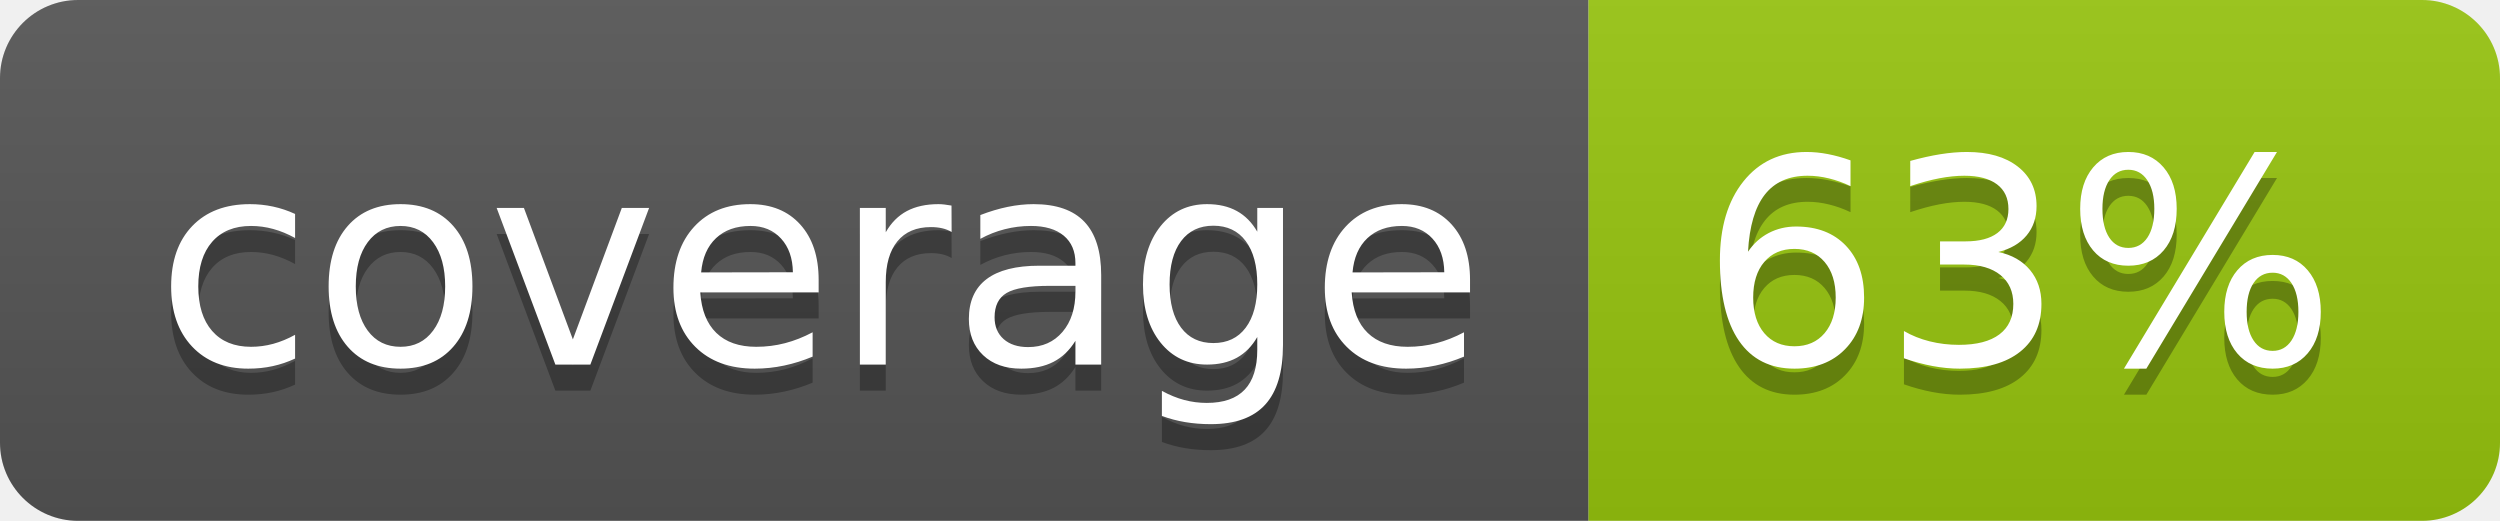
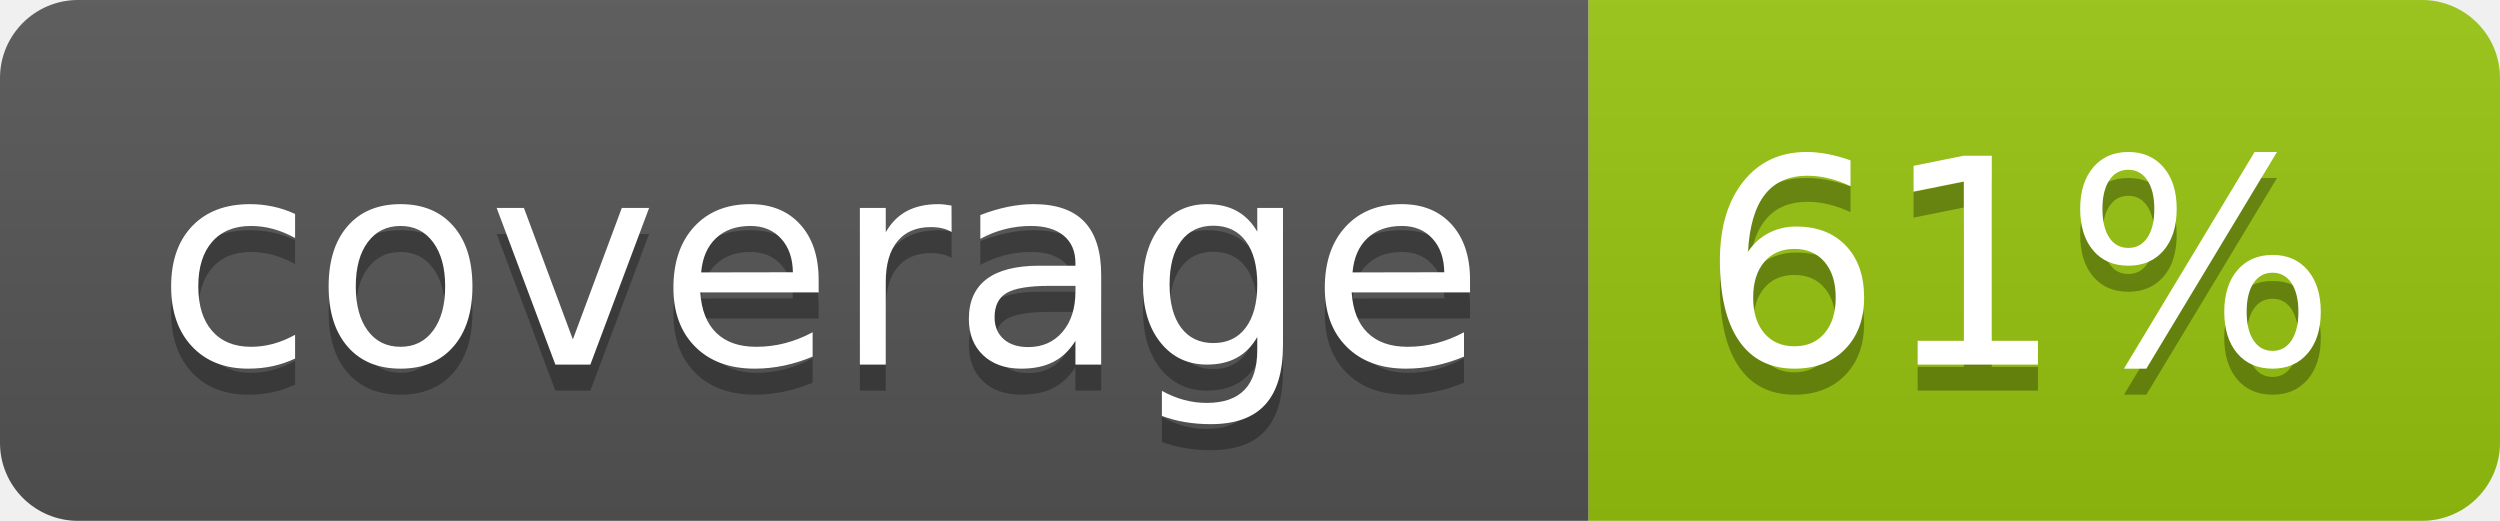
<svg xmlns="http://www.w3.org/2000/svg" width="96" height="20">
  <linearGradient id="b" x2="0" y2="100%">
    <stop offset="0" stop-color="#bbb" stop-opacity=".1" />
    <stop offset="1" stop-opacity=".1" />
  </linearGradient>
  <clipPath id="a">
    <rect width="96" height="20" rx="3" fill="#fff" />
  </clipPath>
  <g clip-path="url(#a)">
    <path fill="#555" d="M0 0h61v20H0z" />
    <path fill="#97C50F" d="M61 0h35v20H61z" />
    <path fill="url(#b)" d="M0 0h96v20H0z" />
  </g>
  <g fill="#fff" text-anchor="middle" font-family="DejaVu Sans,Verdana,Geneva,sans-serif" font-size="110">
    <text x="315" y="150" fill="#010101" fill-opacity=".3" transform="scale(.1)" textLength="510">coverage</text>
    <text x="315" y="140" transform="scale(.1)" textLength="510">coverage</text>
-     <text x="775" y="150" fill="#010101" fill-opacity=".3" transform="scale(.1)" textLength="250">63%</text>
-     <text x="775" y="140" transform="scale(.1)" textLength="250">63%</text>
+     <text x="775" y="150" fill="#010101" fill-opacity=".3" transform="scale(.1)" textLength="250">61%</text>
+     <text x="775" y="140" transform="scale(.1)" textLength="250">61%</text>
  </g>
</svg>
